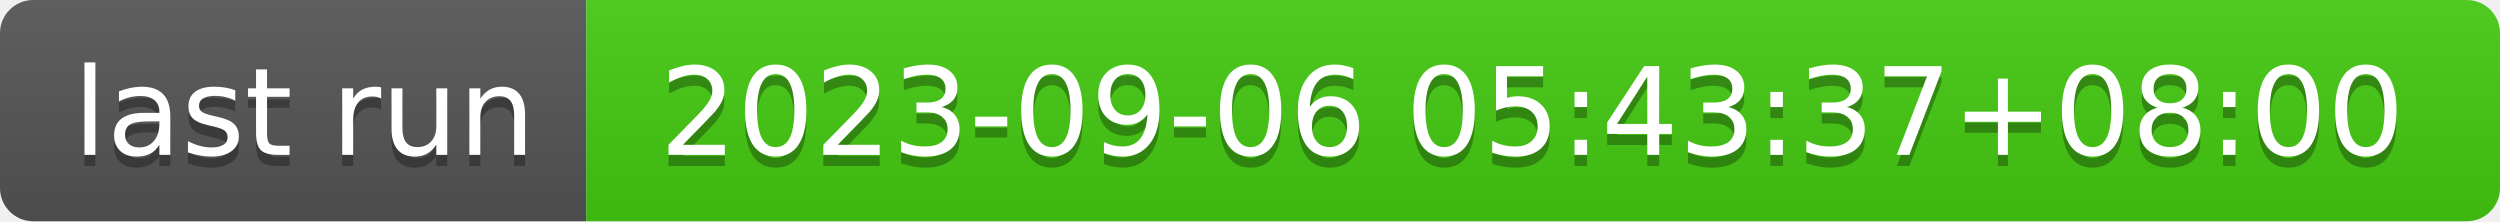
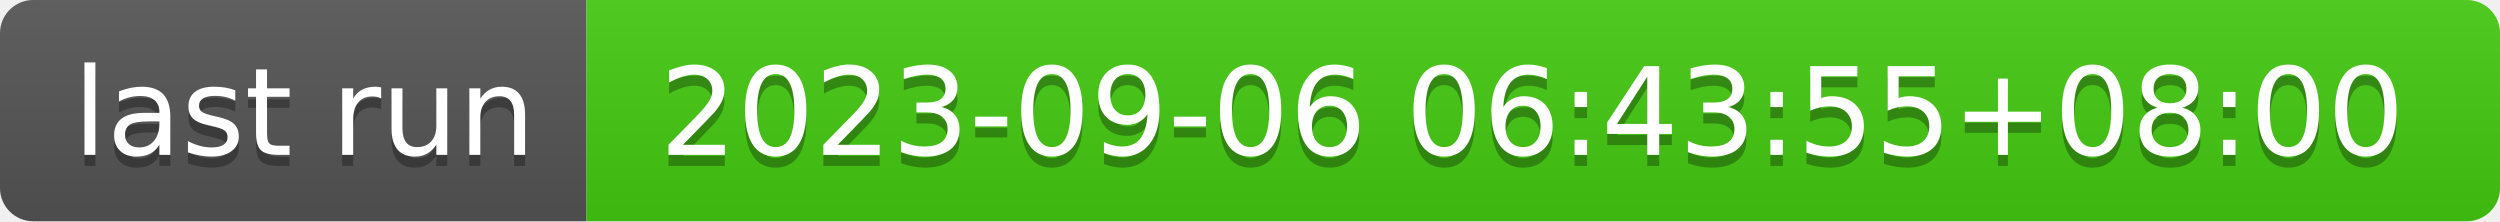
- <svg xmlns="http://www.w3.org/2000/svg" width="226" height="20" role="img" aria-label="last run: 2023-09-06 05:43:37+08:00">
+ <svg xmlns="http://www.w3.org/2000/svg" width="226" height="20" role="img" aria-label="last run: 2023-09-06 06:43:55+08:00">
  <linearGradient id="s" x2="0" y2="100%">
    <stop offset="0" stop-color="#bbb" stop-opacity=".1" />
    <stop offset="1" stop-opacity=".1" />
  </linearGradient>
  <clipPath id="r">
    <rect width="226" height="20" rx="3" fill="#fff" />
  </clipPath>
  <g clip-path="url(#r)">
    <rect width="53" height="20" fill="#555" />
    <rect x="53" width="173" height="20" fill="#4c1" />
    <rect width="226" height="20" fill="url(#s)" />
  </g>
  <g fill="#fff" text-anchor="middle" font-family="Verdana,Geneva,DejaVu Sans,sans-serif" text-rendering="geometricPrecision" font-size="110">
    <text aria-hidden="true" x="275" y="150" fill="#010101" fill-opacity=".3" transform="scale(.1)" textLength="430">last run</text>
    <text x="275" y="140" transform="scale(.1)" fill="#fff" textLength="430">last run</text>
-     <text aria-hidden="true" x="1385" y="150" fill="#010101" fill-opacity=".3" transform="scale(.1)" textLength="1630">2023-09-06 05:43:37+08:00</text>
-     <text x="1385" y="140" transform="scale(.1)" fill="#fff" textLength="1630">2023-09-06 05:43:37+08:00</text>
+     <text aria-hidden="true" x="1385" y="150" fill="#010101" fill-opacity=".3" transform="scale(.1)" textLength="1630">2023-09-06 06:43:55+08:00</text>
+     <text x="1385" y="140" transform="scale(.1)" fill="#fff" textLength="1630">2023-09-06 06:43:55+08:00</text>
  </g>
</svg>
